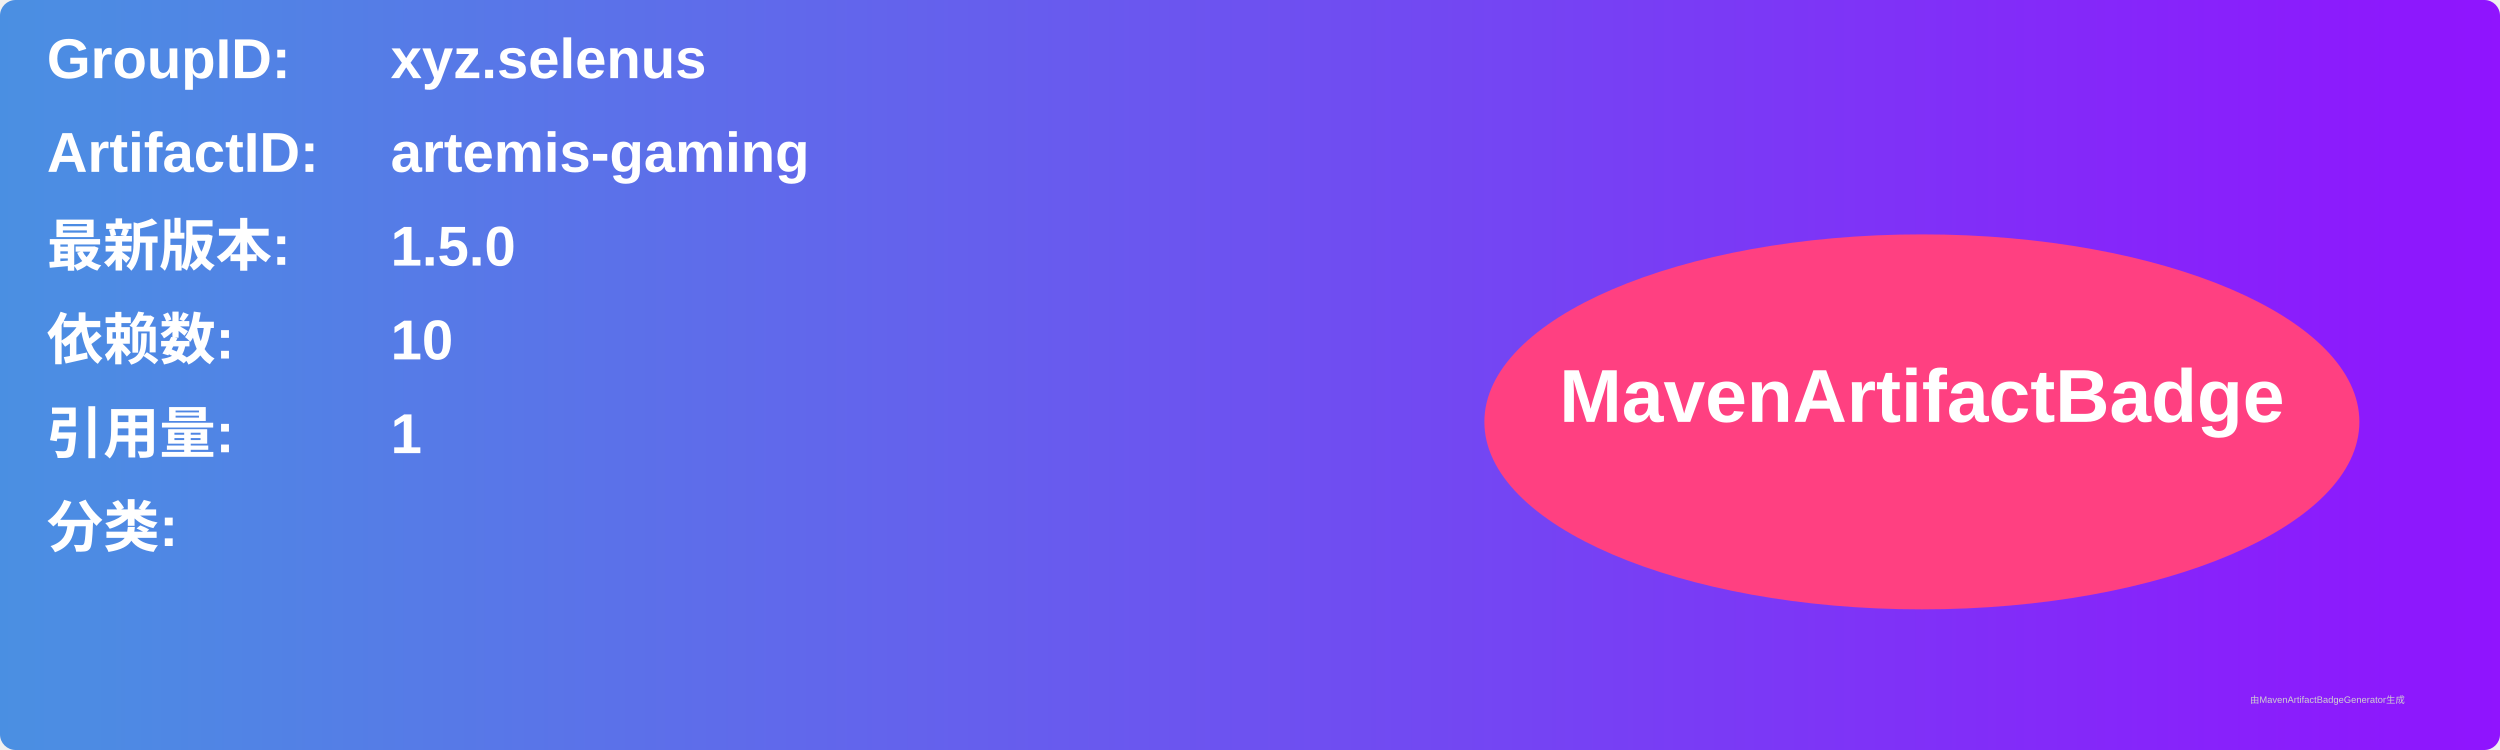
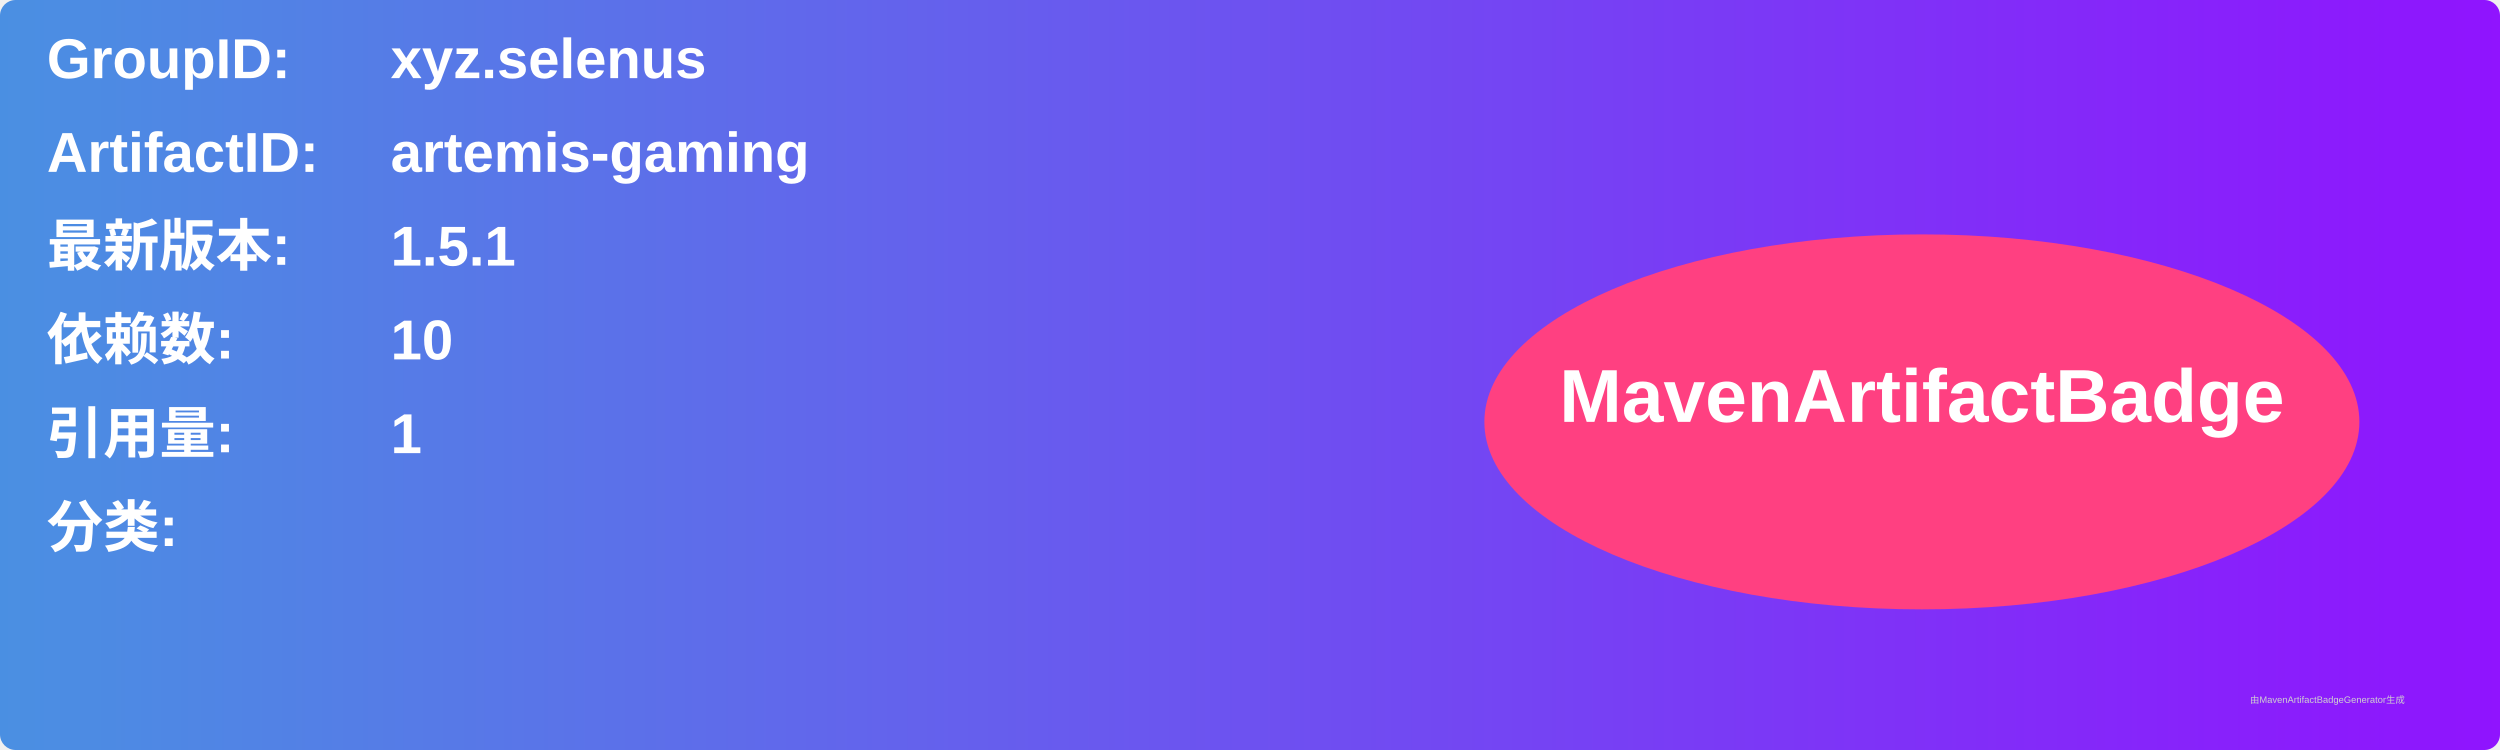
<svg xmlns="http://www.w3.org/2000/svg" width="800" height="240" viewBox="0 0 800 240">
  <linearGradient id="grad" x1="0%" y1="0%" x2="100%" y2="0%">
    <stop offset="0%" stop-color="#4a90e2" />
    <stop offset="100%" stop-color="#9013fe" />
  </linearGradient>
  <rect width="100%" height="100%" rx="5" ry="5" fill="url(#grad)" />
  <g transform="translate(15, 15)">
    <text x="0" y="10" font-family="Arial" font-size="18" fill="white" font-weight="bold" width="260">GroupID:</text>
    <text x="110" y="10" font-family="Arial" font-size="18" fill="white" font-weight="bold" width="460">xyz.selenus</text>
    <text x="0" y="40" font-family="Arial" font-size="18" fill="white" font-weight="bold" width="260">ArtifactID:</text>
    <text x="110" y="40" font-family="Arial" font-size="18" fill="white" font-weight="bold" width="460">artemis-gaming</text>
    <text x="0" y="70" font-family="Arial" font-size="18" fill="white" font-weight="bold">最新版本:</text>
    <text x="110" y="70" font-family="Arial" font-size="18" fill="white" font-weight="bold">
-       <tspan font-weight="bold">1.5.0</tspan>
+       <tspan font-weight="bold">1.5.1</tspan>
    </text>
    <text x="0" y="100" font-family="Arial" font-size="18" fill="white" font-weight="bold">依赖数: </text>
    <text x="110" y="100" font-family="Arial" font-size="18" fill="white">
      <tspan font-weight="bold">10</tspan>
    </text>
    <text x="0" y="130" font-family="Arial" font-size="18" fill="white" font-weight="bold">引用量: </text>
    <text x="110" y="130" font-family="Arial" font-size="18" fill="white">
      <tspan font-weight="bold">1</tspan>
    </text>
    <text x="0" y="160" font-family="Arial" font-size="18" fill="white" font-weight="bold">分类:</text>
    <text x="10" y="190" font-family="Arial" font-size="10" fill="white">
      <tspan font-weight="bold" />
    </text>
    <ellipse cx="600" cy="120" rx="140" ry="60" fill="#ff4081" />
    <text x="600" y="120" text-anchor="middle" font-family="Arial" font-size="24" fill="white" font-weight="bold">MavenArtifactBadge</text>
  </g>
  <text x="720" y="225" font-family="Arial" font-size="3" fill="#d0d0d0">由MavenArtifactBadgeGenerator生成</text>
</svg>
